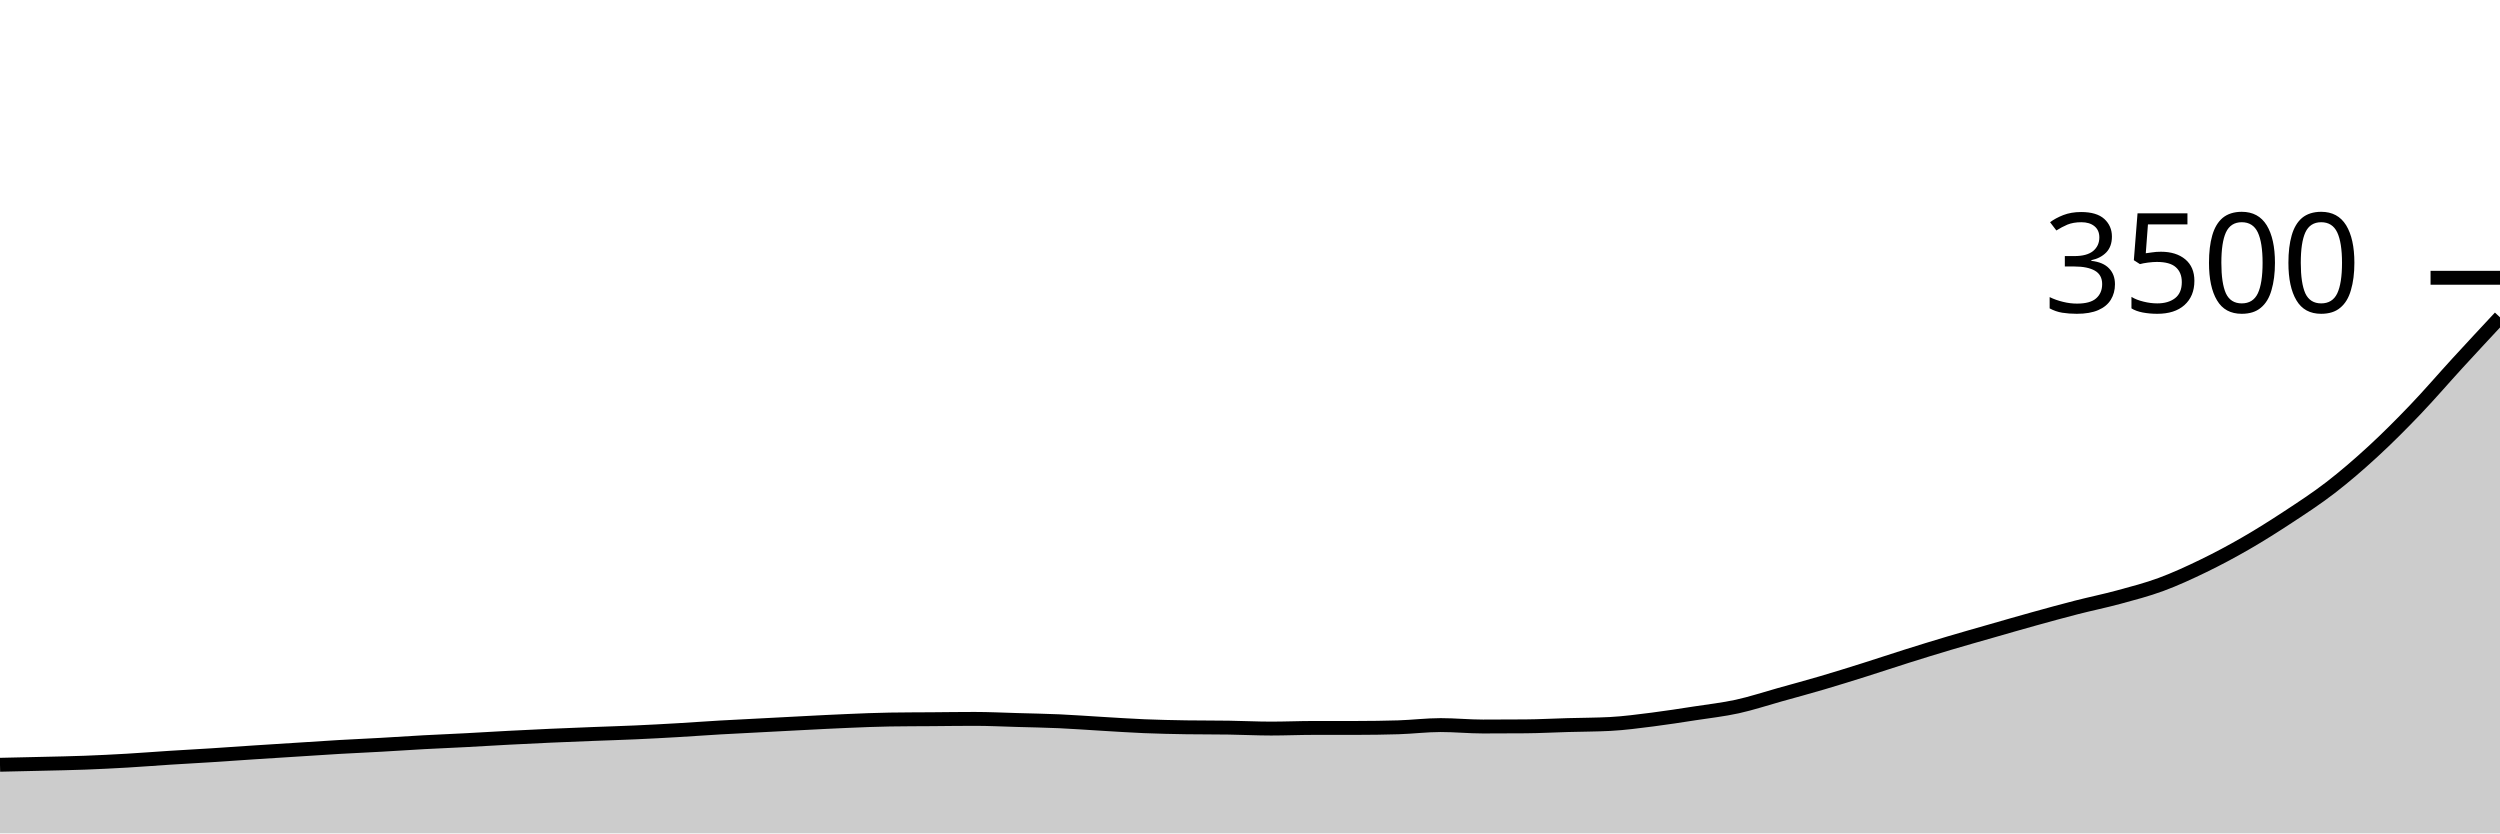
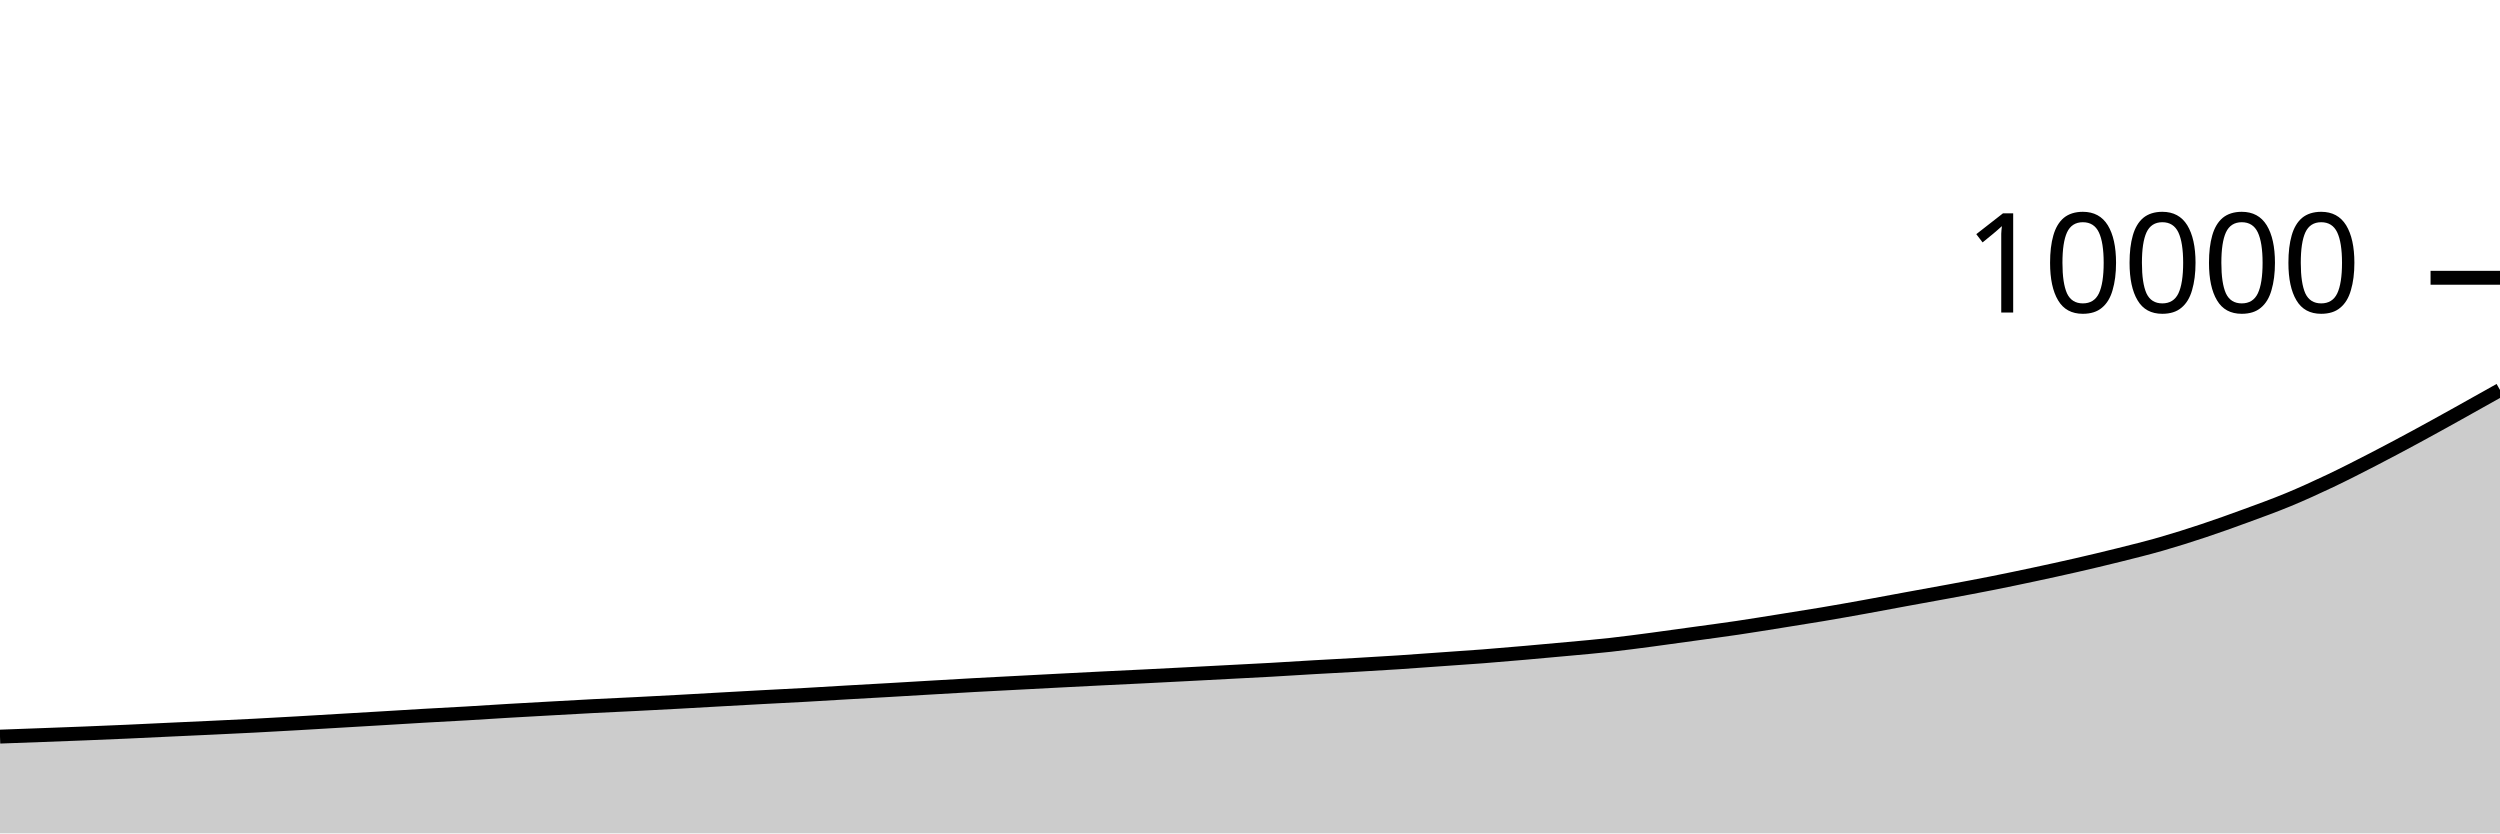
<svg xmlns="http://www.w3.org/2000/svg" viewBox="0 0 180 60">
  <g transform="translate(0,20)">
-     <path class="area" fill="rgba(0, 0, 0, 0.2)" d="M0,35.063C1.017,35.041,2.034,35.019,3.051,34.994C4.068,34.97,5.085,34.952,6.102,34.914C7.119,34.876,8.136,34.825,9.153,34.766C10.169,34.707,11.186,34.625,12.203,34.56C13.22,34.495,14.237,34.442,15.254,34.377C16.271,34.312,17.288,34.238,18.305,34.171C19.322,34.105,20.339,34.042,21.356,33.977C22.373,33.912,23.39,33.842,24.407,33.783C25.424,33.724,26.441,33.68,27.458,33.623C28.475,33.566,29.492,33.495,30.508,33.44C31.525,33.385,32.542,33.345,33.559,33.291C34.576,33.238,35.593,33.173,36.61,33.12C37.627,33.067,38.644,33.017,39.661,32.971C40.678,32.926,41.695,32.886,42.712,32.846C43.729,32.806,44.746,32.777,45.763,32.731C46.78,32.686,47.797,32.63,48.814,32.571C49.831,32.512,50.847,32.436,51.864,32.377C52.881,32.318,53.898,32.27,54.915,32.217C55.932,32.164,56.949,32.109,57.966,32.057C58.983,32.006,60,31.95,61.017,31.909C62.034,31.867,63.051,31.821,64.068,31.806C65.085,31.79,66.102,31.79,67.119,31.783C68.136,31.775,69.153,31.76,70.169,31.76C71.186,31.76,72.203,31.811,73.22,31.84C74.237,31.869,75.254,31.886,76.271,31.931C77.288,31.977,78.305,32.055,79.322,32.114C80.339,32.173,81.356,32.244,82.373,32.286C83.39,32.328,84.407,32.35,85.424,32.366C86.441,32.381,87.458,32.373,88.475,32.389C89.492,32.404,90.508,32.457,91.525,32.457C92.542,32.457,93.559,32.411,94.576,32.411C95.593,32.411,96.61,32.411,97.627,32.411C98.644,32.411,99.661,32.396,100.678,32.366C101.695,32.335,102.712,32.206,103.729,32.206C104.746,32.206,105.763,32.309,106.78,32.309C107.797,32.309,108.814,32.305,109.831,32.297C110.847,32.29,111.864,32.234,112.881,32.206C113.898,32.177,114.915,32.179,115.932,32.126C116.949,32.072,117.966,31.933,118.983,31.806C120,31.678,121.017,31.516,122.034,31.36C123.051,31.204,124.068,31.091,125.085,30.869C126.102,30.646,127.119,30.307,128.136,30.023C129.153,29.739,130.169,29.465,131.186,29.166C132.203,28.867,133.22,28.549,134.237,28.229C135.254,27.909,136.271,27.566,137.288,27.246C138.305,26.926,139.322,26.611,140.339,26.309C141.356,26.006,142.373,25.72,143.39,25.429C144.407,25.137,145.424,24.842,146.441,24.56C147.458,24.278,148.475,23.998,149.492,23.737C150.508,23.476,151.525,23.27,152.542,22.994C153.559,22.718,154.576,22.455,155.593,22.08C156.61,21.705,157.627,21.236,158.644,20.743C159.661,20.25,160.678,19.707,161.695,19.12C162.712,18.533,163.729,17.891,164.746,17.223C165.763,16.554,166.78,15.893,167.797,15.109C168.814,14.324,169.831,13.45,170.847,12.514C171.864,11.579,172.881,10.56,173.898,9.497C174.915,8.434,175.932,7.246,176.949,6.137C177.966,5.029,178.983,3.937,180,2.846L180,40C178.983,40,177.966,40,176.949,40C175.932,40,174.915,40,173.898,40C172.881,40,171.864,40,170.847,40C169.831,40,168.814,40,167.797,40C166.78,40,165.763,40,164.746,40C163.729,40,162.712,40,161.695,40C160.678,40,159.661,40,158.644,40C157.627,40,156.61,40,155.593,40C154.576,40,153.559,40,152.542,40C151.525,40,150.508,40,149.492,40C148.475,40,147.458,40,146.441,40C145.424,40,144.407,40,143.39,40C142.373,40,141.356,40,140.339,40C139.322,40,138.305,40,137.288,40C136.271,40,135.254,40,134.237,40C133.22,40,132.203,40,131.186,40C130.169,40,129.153,40,128.136,40C127.119,40,126.102,40,125.085,40C124.068,40,123.051,40,122.034,40C121.017,40,120,40,118.983,40C117.966,40,116.949,40,115.932,40C114.915,40,113.898,40,112.881,40C111.864,40,110.847,40,109.831,40C108.814,40,107.797,40,106.78,40C105.763,40,104.746,40,103.729,40C102.712,40,101.695,40,100.678,40C99.661,40,98.644,40,97.627,40C96.61,40,95.593,40,94.576,40C93.559,40,92.542,40,91.525,40C90.508,40,89.492,40,88.475,40C87.458,40,86.441,40,85.424,40C84.407,40,83.39,40,82.373,40C81.356,40,80.339,40,79.322,40C78.305,40,77.288,40,76.271,40C75.254,40,74.237,40,73.22,40C72.203,40,71.186,40,70.169,40C69.153,40,68.136,40,67.119,40C66.102,40,65.085,40,64.068,40C63.051,40,62.034,40,61.017,40C60,40,58.983,40,57.966,40C56.949,40,55.932,40,54.915,40C53.898,40,52.881,40,51.864,40C50.847,40,49.831,40,48.814,40C47.797,40,46.78,40,45.763,40C44.746,40,43.729,40,42.712,40C41.695,40,40.678,40,39.661,40C38.644,40,37.627,40,36.61,40C35.593,40,34.576,40,33.559,40C32.542,40,31.525,40,30.508,40C29.492,40,28.475,40,27.458,40C26.441,40,25.424,40,24.407,40C23.39,40,22.373,40,21.356,40C20.339,40,19.322,40,18.305,40C17.288,40,16.271,40,15.254,40C14.237,40,13.22,40,12.203,40C11.186,40,10.169,40,9.153,40C8.136,40,7.119,40,6.102,40C5.085,40,4.068,40,3.051,40C2.034,40,1.017,40,0,40Z" />
-     <path class="line" stroke="black" fill="none" d="M0,35.063C1.017,35.041,2.034,35.019,3.051,34.994C4.068,34.97,5.085,34.952,6.102,34.914C7.119,34.876,8.136,34.825,9.153,34.766C10.169,34.707,11.186,34.625,12.203,34.56C13.22,34.495,14.237,34.442,15.254,34.377C16.271,34.312,17.288,34.238,18.305,34.171C19.322,34.105,20.339,34.042,21.356,33.977C22.373,33.912,23.39,33.842,24.407,33.783C25.424,33.724,26.441,33.68,27.458,33.623C28.475,33.566,29.492,33.495,30.508,33.44C31.525,33.385,32.542,33.345,33.559,33.291C34.576,33.238,35.593,33.173,36.61,33.12C37.627,33.067,38.644,33.017,39.661,32.971C40.678,32.926,41.695,32.886,42.712,32.846C43.729,32.806,44.746,32.777,45.763,32.731C46.78,32.686,47.797,32.63,48.814,32.571C49.831,32.512,50.847,32.436,51.864,32.377C52.881,32.318,53.898,32.27,54.915,32.217C55.932,32.164,56.949,32.109,57.966,32.057C58.983,32.006,60,31.95,61.017,31.909C62.034,31.867,63.051,31.821,64.068,31.806C65.085,31.79,66.102,31.79,67.119,31.783C68.136,31.775,69.153,31.76,70.169,31.76C71.186,31.76,72.203,31.811,73.22,31.84C74.237,31.869,75.254,31.886,76.271,31.931C77.288,31.977,78.305,32.055,79.322,32.114C80.339,32.173,81.356,32.244,82.373,32.286C83.39,32.328,84.407,32.35,85.424,32.366C86.441,32.381,87.458,32.373,88.475,32.389C89.492,32.404,90.508,32.457,91.525,32.457C92.542,32.457,93.559,32.411,94.576,32.411C95.593,32.411,96.61,32.411,97.627,32.411C98.644,32.411,99.661,32.396,100.678,32.366C101.695,32.335,102.712,32.206,103.729,32.206C104.746,32.206,105.763,32.309,106.78,32.309C107.797,32.309,108.814,32.305,109.831,32.297C110.847,32.29,111.864,32.234,112.881,32.206C113.898,32.177,114.915,32.179,115.932,32.126C116.949,32.072,117.966,31.933,118.983,31.806C120,31.678,121.017,31.516,122.034,31.36C123.051,31.204,124.068,31.091,125.085,30.869C126.102,30.646,127.119,30.307,128.136,30.023C129.153,29.739,130.169,29.465,131.186,29.166C132.203,28.867,133.22,28.549,134.237,28.229C135.254,27.909,136.271,27.566,137.288,27.246C138.305,26.926,139.322,26.611,140.339,26.309C141.356,26.006,142.373,25.72,143.39,25.429C144.407,25.137,145.424,24.842,146.441,24.56C147.458,24.278,148.475,23.998,149.492,23.737C150.508,23.476,151.525,23.27,152.542,22.994C153.559,22.718,154.576,22.455,155.593,22.08C156.61,21.705,157.627,21.236,158.644,20.743C159.661,20.25,160.678,19.707,161.695,19.12C162.712,18.533,163.729,17.891,164.746,17.223C165.763,16.554,166.78,15.893,167.797,15.109C168.814,14.324,169.831,13.45,170.847,12.514C171.864,11.579,172.881,10.56,173.898,9.497C174.915,8.434,175.932,7.246,176.949,6.137C177.966,5.029,178.983,3.937,180,2.846" />
+     <path class="area" fill="rgba(0, 0, 0, 0.2)" d="M0,33.036C1.017,32.999,2.034,32.962,3.051,32.924C4.068,32.886,5.085,32.849,6.102,32.808C7.119,32.767,8.136,32.725,9.153,32.68C10.169,32.635,11.186,32.583,12.203,32.536C13.22,32.489,14.237,32.444,15.254,32.396C16.271,32.348,17.288,32.301,18.305,32.248C19.322,32.195,20.339,32.138,21.356,32.08C22.373,32.022,23.39,31.96,24.407,31.9C25.424,31.84,26.441,31.781,27.458,31.72C28.475,31.659,29.492,31.595,30.508,31.536C31.525,31.477,32.542,31.427,33.559,31.368C34.576,31.309,35.593,31.24,36.61,31.18C37.627,31.12,38.644,31.065,39.661,31.008C40.678,30.951,41.695,30.893,42.712,30.84C43.729,30.787,44.746,30.743,45.763,30.692C46.78,30.641,47.797,30.587,48.814,30.532C49.831,30.477,50.847,30.417,51.864,30.36C52.881,30.303,53.898,30.247,54.915,30.192C55.932,30.137,56.949,30.089,57.966,30.032C58.983,29.975,60,29.911,61.017,29.852C62.034,29.793,63.051,29.739,64.068,29.68C65.085,29.621,66.102,29.559,67.119,29.5C68.136,29.441,69.153,29.38,70.169,29.324C71.186,29.268,72.203,29.217,73.22,29.164C74.237,29.111,75.254,29.057,76.271,29.004C77.288,28.951,78.305,28.899,79.322,28.848C80.339,28.797,81.356,28.751,82.373,28.7C83.39,28.649,84.407,28.597,85.424,28.544C86.441,28.491,87.458,28.437,88.475,28.384C89.492,28.331,90.508,28.281,91.525,28.224C92.542,28.167,93.559,28.099,94.576,28.04C95.593,27.981,96.61,27.931,97.627,27.872C98.644,27.813,99.661,27.755,100.678,27.688C101.695,27.621,102.712,27.544,103.729,27.472C104.746,27.4,105.763,27.335,106.78,27.256C107.797,27.177,108.814,27.089,109.831,27C110.847,26.911,111.864,26.819,112.881,26.724C113.898,26.629,114.915,26.545,115.932,26.432C116.949,26.319,117.966,26.182,118.983,26.048C120,25.914,121.017,25.769,122.034,25.628C123.051,25.487,124.068,25.355,125.085,25.204C126.102,25.053,127.119,24.886,128.136,24.724C129.153,24.562,130.169,24.403,131.186,24.232C132.203,24.061,133.22,23.879,134.237,23.696C135.254,23.513,136.271,23.319,137.288,23.132C138.305,22.945,139.322,22.765,140.339,22.576C141.356,22.387,142.373,22.198,143.39,21.996C144.407,21.794,145.424,21.581,146.441,21.364C147.458,21.147,148.475,20.925,149.492,20.692C150.508,20.459,151.525,20.218,152.542,19.964C153.559,19.71,154.576,19.459,155.593,19.168C156.61,18.877,157.627,18.554,158.644,18.216C159.661,17.878,160.678,17.513,161.695,17.14C162.712,16.767,163.729,16.401,164.746,15.98C165.763,15.559,166.78,15.095,167.797,14.612C168.814,14.129,169.831,13.608,170.847,13.084C171.864,12.56,172.881,12.017,173.898,11.468C174.915,10.919,175.932,10.353,176.949,9.788C177.966,9.223,178.983,8.652,180,8.08L180,40C178.983,40,177.966,40,176.949,40C175.932,40,174.915,40,173.898,40C172.881,40,171.864,40,170.847,40C169.831,40,168.814,40,167.797,40C166.78,40,165.763,40,164.746,40C163.729,40,162.712,40,161.695,40C160.678,40,159.661,40,158.644,40C157.627,40,156.61,40,155.593,40C154.576,40,153.559,40,152.542,40C151.525,40,150.508,40,149.492,40C148.475,40,147.458,40,146.441,40C145.424,40,144.407,40,143.39,40C142.373,40,141.356,40,140.339,40C139.322,40,138.305,40,137.288,40C136.271,40,135.254,40,134.237,40C133.22,40,132.203,40,131.186,40C130.169,40,129.153,40,128.136,40C127.119,40,126.102,40,125.085,40C124.068,40,123.051,40,122.034,40C121.017,40,120,40,118.983,40C117.966,40,116.949,40,115.932,40C114.915,40,113.898,40,112.881,40C111.864,40,110.847,40,109.831,40C108.814,40,107.797,40,106.78,40C105.763,40,104.746,40,103.729,40C102.712,40,101.695,40,100.678,40C99.661,40,98.644,40,97.627,40C96.61,40,95.593,40,94.576,40C93.559,40,92.542,40,91.525,40C90.508,40,89.492,40,88.475,40C87.458,40,86.441,40,85.424,40C84.407,40,83.39,40,82.373,40C81.356,40,80.339,40,79.322,40C78.305,40,77.288,40,76.271,40C75.254,40,74.237,40,73.22,40C72.203,40,71.186,40,70.169,40C69.153,40,68.136,40,67.119,40C66.102,40,65.085,40,64.068,40C63.051,40,62.034,40,61.017,40C60,40,58.983,40,57.966,40C56.949,40,55.932,40,54.915,40C53.898,40,52.881,40,51.864,40C50.847,40,49.831,40,48.814,40C47.797,40,46.78,40,45.763,40C44.746,40,43.729,40,42.712,40C41.695,40,40.678,40,39.661,40C38.644,40,37.627,40,36.61,40C35.593,40,34.576,40,33.559,40C32.542,40,31.525,40,30.508,40C29.492,40,28.475,40,27.458,40C26.441,40,25.424,40,24.407,40C23.39,40,22.373,40,21.356,40C20.339,40,19.322,40,18.305,40C17.288,40,16.271,40,15.254,40C14.237,40,13.22,40,12.203,40C11.186,40,10.169,40,9.153,40C8.136,40,7.119,40,6.102,40C5.085,40,4.068,40,3.051,40C2.034,40,1.017,40,0,40Z" />
+     <path class="line" stroke="black" fill="none" d="M0,33.036C1.017,32.999,2.034,32.962,3.051,32.924C4.068,32.886,5.085,32.849,6.102,32.808C7.119,32.767,8.136,32.725,9.153,32.68C10.169,32.635,11.186,32.583,12.203,32.536C13.22,32.489,14.237,32.444,15.254,32.396C16.271,32.348,17.288,32.301,18.305,32.248C19.322,32.195,20.339,32.138,21.356,32.08C22.373,32.022,23.39,31.96,24.407,31.9C25.424,31.84,26.441,31.781,27.458,31.72C28.475,31.659,29.492,31.595,30.508,31.536C31.525,31.477,32.542,31.427,33.559,31.368C34.576,31.309,35.593,31.24,36.61,31.18C37.627,31.12,38.644,31.065,39.661,31.008C40.678,30.951,41.695,30.893,42.712,30.84C43.729,30.787,44.746,30.743,45.763,30.692C46.78,30.641,47.797,30.587,48.814,30.532C49.831,30.477,50.847,30.417,51.864,30.36C52.881,30.303,53.898,30.247,54.915,30.192C55.932,30.137,56.949,30.089,57.966,30.032C58.983,29.975,60,29.911,61.017,29.852C62.034,29.793,63.051,29.739,64.068,29.68C65.085,29.621,66.102,29.559,67.119,29.5C68.136,29.441,69.153,29.38,70.169,29.324C71.186,29.268,72.203,29.217,73.22,29.164C74.237,29.111,75.254,29.057,76.271,29.004C77.288,28.951,78.305,28.899,79.322,28.848C80.339,28.797,81.356,28.751,82.373,28.7C83.39,28.649,84.407,28.597,85.424,28.544C86.441,28.491,87.458,28.437,88.475,28.384C89.492,28.331,90.508,28.281,91.525,28.224C92.542,28.167,93.559,28.099,94.576,28.04C95.593,27.981,96.61,27.931,97.627,27.872C98.644,27.813,99.661,27.755,100.678,27.688C101.695,27.621,102.712,27.544,103.729,27.472C104.746,27.4,105.763,27.335,106.78,27.256C107.797,27.177,108.814,27.089,109.831,27C110.847,26.911,111.864,26.819,112.881,26.724C113.898,26.629,114.915,26.545,115.932,26.432C116.949,26.319,117.966,26.182,118.983,26.048C120,25.914,121.017,25.769,122.034,25.628C123.051,25.487,124.068,25.355,125.085,25.204C126.102,25.053,127.119,24.886,128.136,24.724C129.153,24.562,130.169,24.403,131.186,24.232C132.203,24.061,133.22,23.879,134.237,23.696C135.254,23.513,136.271,23.319,137.288,23.132C138.305,22.945,139.322,22.765,140.339,22.576C141.356,22.387,142.373,22.198,143.39,21.996C144.407,21.794,145.424,21.581,146.441,21.364C147.458,21.147,148.475,20.925,149.492,20.692C150.508,20.459,151.525,20.218,152.542,19.964C153.559,19.71,154.576,19.459,155.593,19.168C156.61,18.877,157.627,18.554,158.644,18.216C159.661,17.878,160.678,17.513,161.695,17.14C162.712,16.767,163.729,16.401,164.746,15.98C165.763,15.559,166.78,15.095,167.797,14.612C168.814,14.129,169.831,13.608,170.847,13.084C171.864,12.56,172.881,12.017,173.898,11.468C174.915,10.919,175.932,10.353,176.949,9.788C177.966,9.223,178.983,8.652,180,8.08" />
    <path class="axis-ceiling" stroke-width="1" stroke="black" fill="none" d="M175,0L180,0" />
-     <text class="axis-ceiling-label" font-family="sans-serif" text-anchor="end" font-size="10px" x="170" y="2.5">3500</text>
+     <text class="axis-ceiling-label" font-family="sans-serif" text-anchor="end" font-size="10px" x="170" y="2.5">10000</text>
  </g>
</svg>
